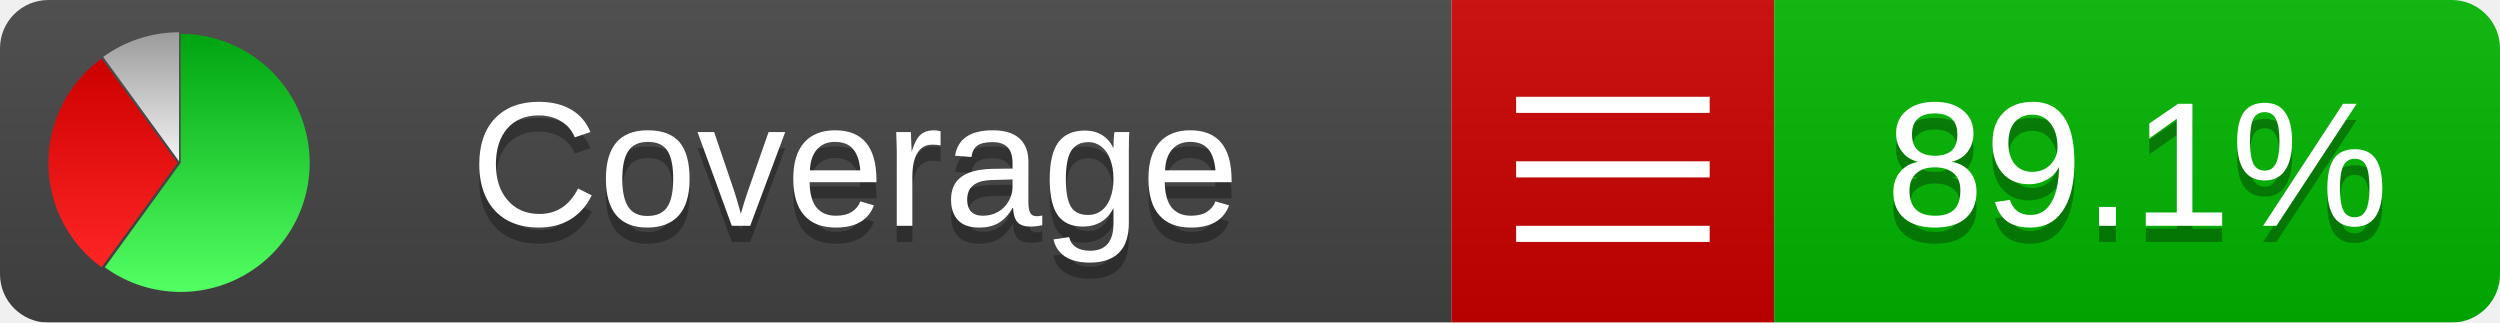
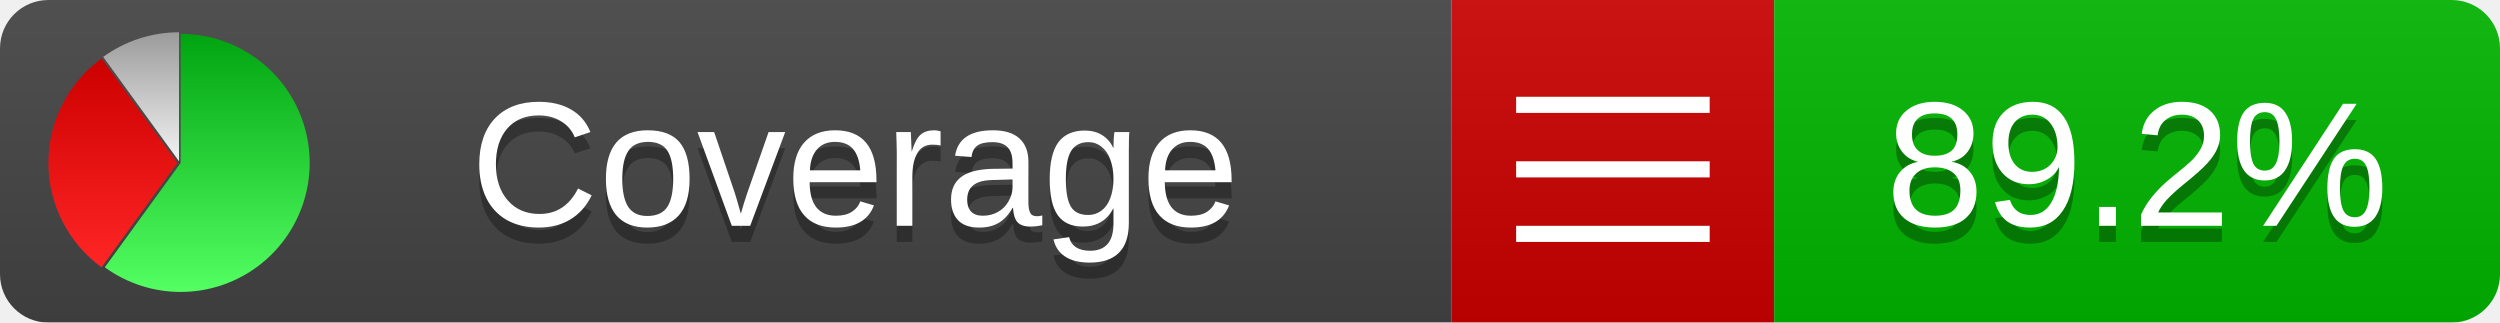
<svg xmlns="http://www.w3.org/2000/svg" xmlns:xlink="http://www.w3.org/1999/xlink" width="155" height="20">
  <style type="text/css">
          
            @keyframes fadeout {
              0 % { visibility: visible; opacity: 1; }
              40% { visibility: visible; opacity: 1; }
              50% { visibility: hidden; opacity: 0; }
              90% { visibility: hidden; opacity: 0; }
              100% { visibility: visible; opacity: 1; }
            }
            @keyframes fadein {
              0% { visibility: hidden; opacity: 0; }
              40% { visibility: hidden; opacity: 0; }
              50% { visibility: visible; opacity: 1; }
              90% { visibility: visible; opacity: 1; }
              100% { visibility: hidden; opacity: 0; }
            }
            .linecoverage {
                animation-duration: 10s;
                animation-name: fadeout;
                animation-iteration-count: infinite;
            }
            .branchcoverage {
                animation-duration: 10s;
                animation-name: fadein;
                animation-iteration-count: infinite;
            }
          
    </style>
  <defs>
    <linearGradient id="gradient" x2="0" y2="100%">
      <stop offset="0" stop-color="#bbb" stop-opacity=".1" />
      <stop offset="1" stop-opacity=".1" />
    </linearGradient>
    <linearGradient id="green" x2="0" y2="100%">
      <stop offset="0" stop-color="#00A410" />
      <stop offset="1" stop-color="#53FF63" />
    </linearGradient>
    <linearGradient id="red" x2="0" y2="100%">
      <stop offset="0" stop-color="#C00" />
      <stop offset="1" stop-color="#FF2525" />
    </linearGradient>
    <linearGradient id="gray" x2="0" y2="100%">
      <stop offset="0" stop-color="#9B9B9B" />
      <stop offset="1" stop-color="#F3F3F3" />
    </linearGradient>
    <mask id="mask">
      <rect width="155" height="20" rx="3" fill="#fff" />
    </mask>
    <g id="icon">
      <path style="fill:url(#green);" d="M205,202.5 l0,-200 a200,200 0 1,1 -117.558,361.803 z" />
      <path style="fill:url(#red);" d="M200,202.5 l-117.558,161.803 a200,200 0 0,1 0,-323.607 z" />
      <path style="fill:url(#gray);" d="M202.5,200 l-117.558,-161.803 a200,200 0 0,1 117.558,-38.196 z" />
    </g>
  </defs>
  <g mask="url(#mask)">
    <rect x="0" y="0" width="90" height="20" fill="#444" />
    <rect x="90" y="0" width="20" height="20" fill="#c00" />
    <rect x="110" y="0" width="45" height="20" fill="#00B600" />
    <rect x="0" y="0" width="155" height="20" fill="url(#gradient)" />
  </g>
  <g>
    <path class="" stroke="#fff" d="M94 6.5 h12 M94 10.5 h12 M94 14.5 h12" />
  </g>
  <g fill="#fff" text-anchor="middle" font-family="Verdana,Arial,Geneva,sans-serif" font-size="11">
    <a xlink:href="https://github.com/danielpalme/ReportGenerator" target="_top">
      <use xlink:href="#icon" transform="translate(3,2) scale(.04)" />
    </a>
    <text x="53" y="15" fill="#010101" fill-opacity=".3">Coverage</text>
    <text x="53" y="14" fill="#fff">Coverage</text>
-     <text class="" x="132.5" y="15" fill="#010101" fill-opacity=".3">89.1%</text>
-     <text class="" x="132.5" y="14">89.1%</text>
+     <text class="" x="132.5" y="15" fill="#010101" fill-opacity=".3">89.2%</text>
+     <text class="" x="132.5" y="14">89.2%</text>
  </g>
  <g>
    <rect class="" x="90" y="0" width="65" height="20" fill-opacity="0" />
  </g>
</svg>
